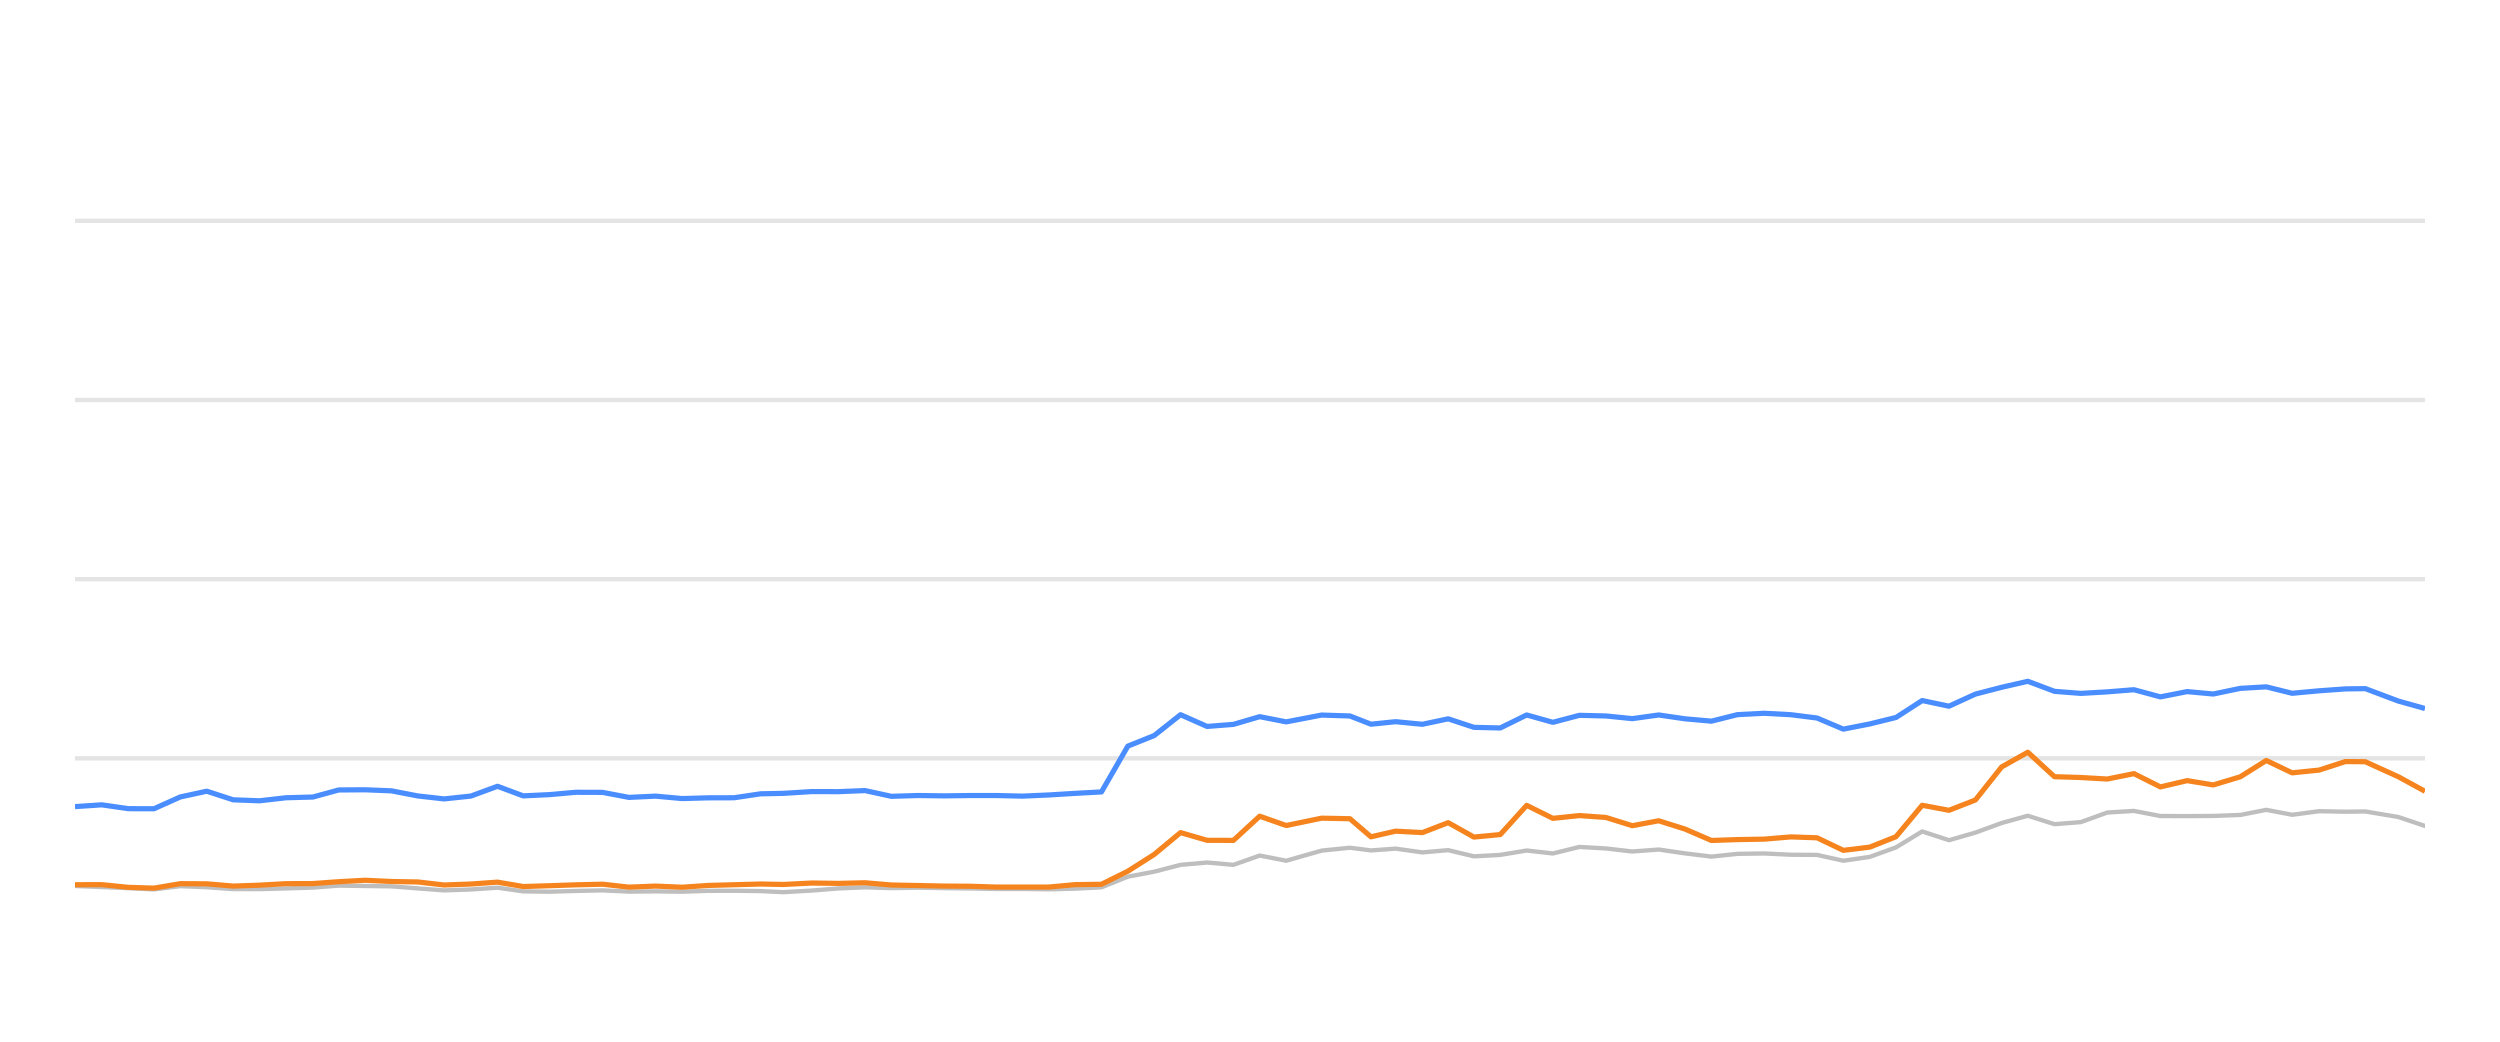
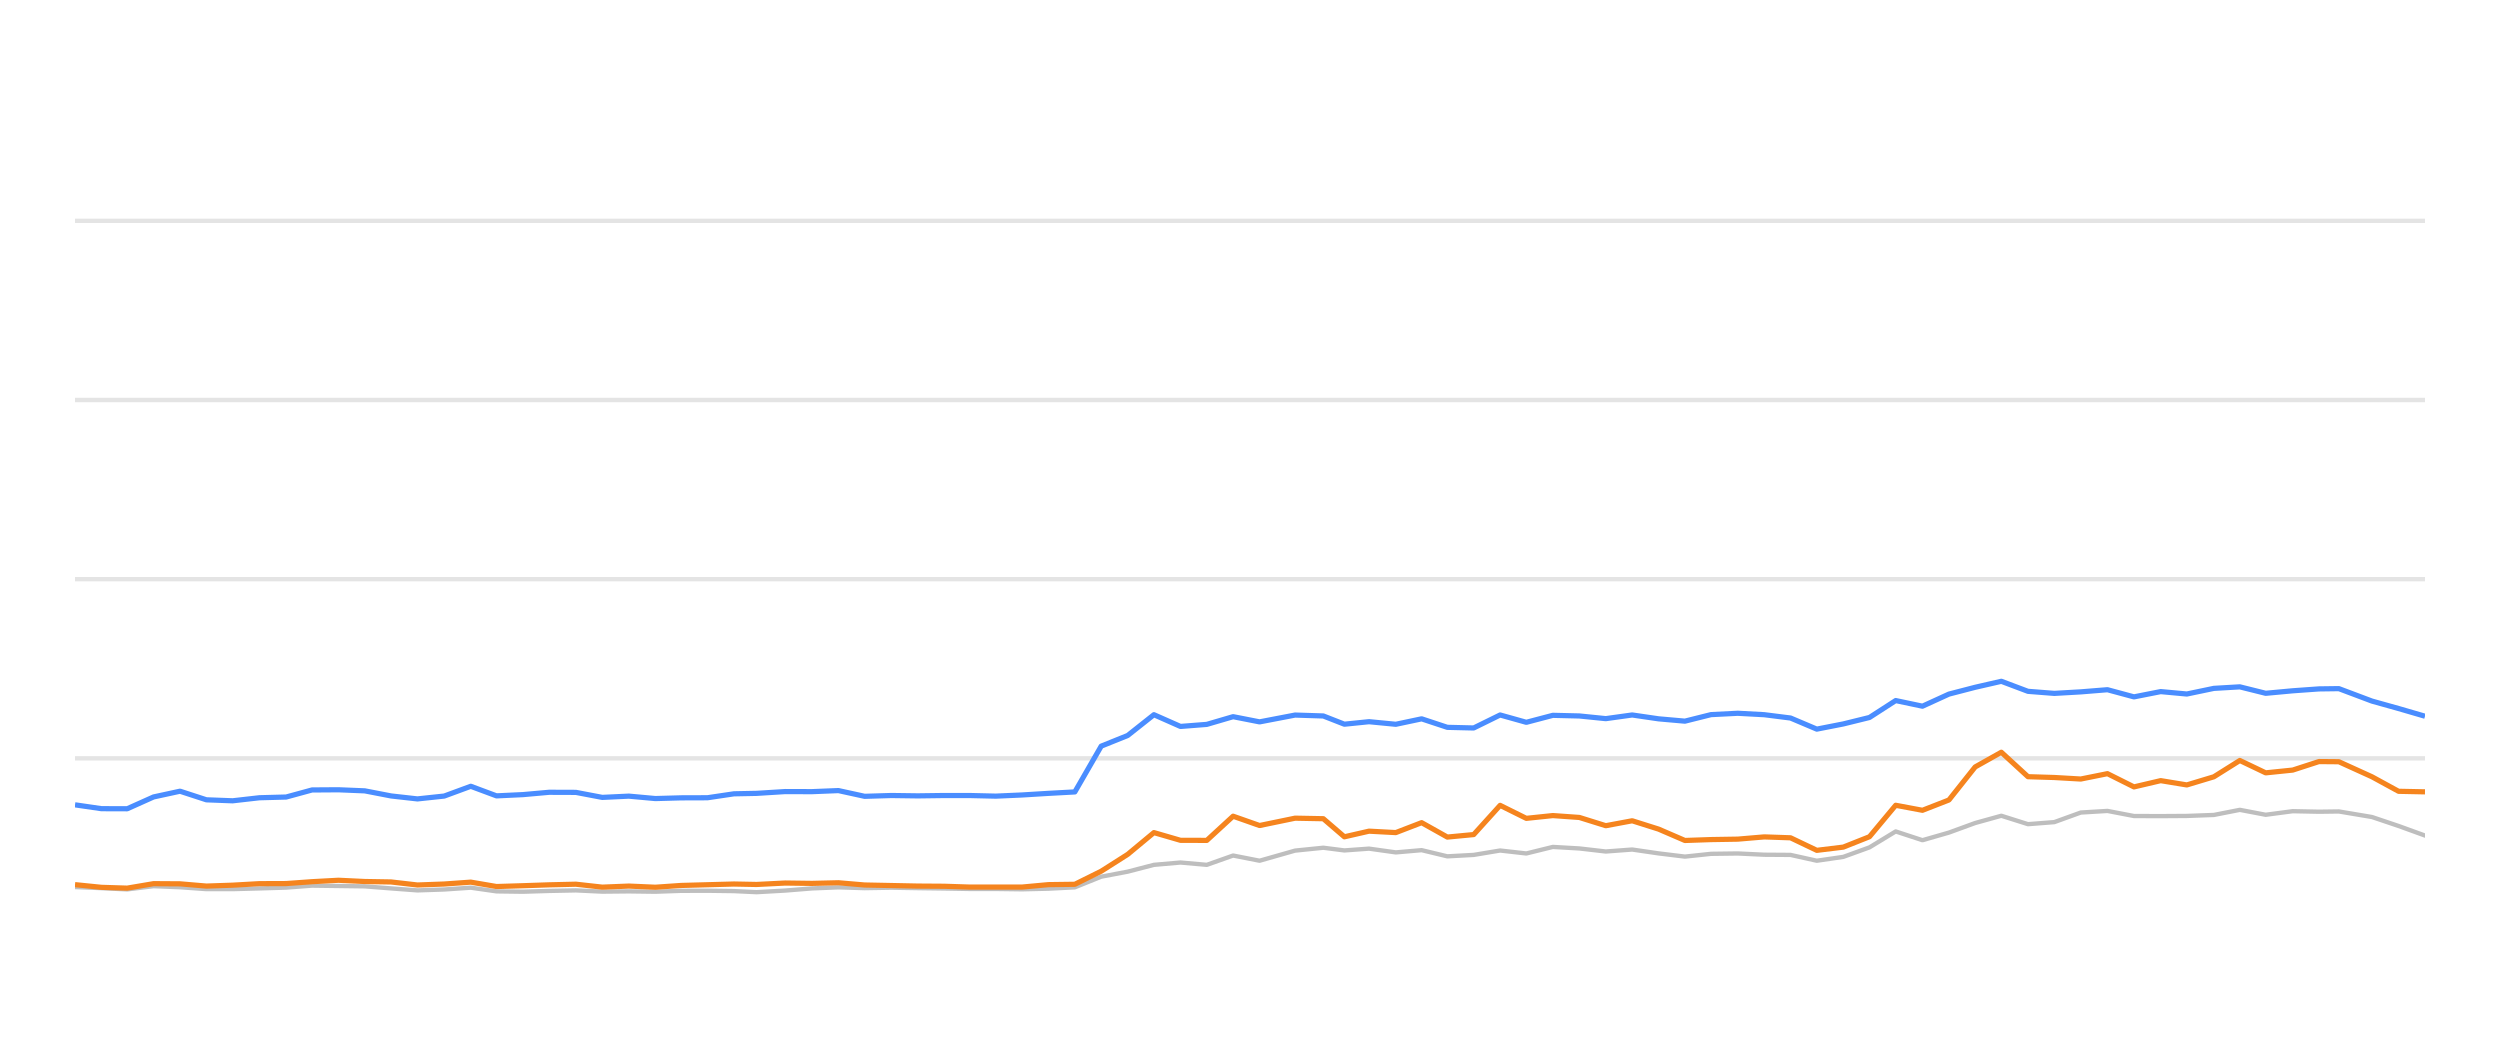
<svg xmlns="http://www.w3.org/2000/svg" width="288pt" height="120pt" viewBox="0 0 288 120" version="1.1">
  <defs>
    <style type="text/css">*{stroke-linejoin: round; stroke-linecap: butt}</style>
  </defs>
  <g id="figure_1">
    <g id="patch_1">
      <path d="M 0 120  L 288 120  L 288 0  L 0 0  L 0 120  z " style="fill: none; opacity: 0" />
    </g>
    <g id="axes_1">
      <g id="patch_2">
        <path d="M 8.64 108  L 279.36 108  L 279.36 4.8  L 8.64 4.8  L 8.64 108  z " style="fill: none" />
      </g>
      <g id="matplotlib.axis_1" />
      <g id="matplotlib.axis_2" />
      <g id="line2d_1">
-         <path d="M 8.64 87.36  L 279.36 87.36  " clip-path="url(#p62daa0c1a9)" style="fill: none; stroke: #b2b2b2; stroke-opacity: 0.35; stroke-width: 0.5; stroke-linecap: square" />
+         <path d="M 8.64 87.36  L 279.36 87.36  " clip-path="url(#p0b79d686b4)" style="fill: none; stroke: #b2b2b2; stroke-opacity: 0.35; stroke-width: 0.5; stroke-linecap: square" />
      </g>
      <g id="line2d_2">
-         <path d="M 8.64 66.72  L 279.36 66.72  " clip-path="url(#p62daa0c1a9)" style="fill: none; stroke: #b2b2b2; stroke-opacity: 0.35; stroke-width: 0.5; stroke-linecap: square" />
+         <path d="M 8.64 66.72  L 279.36 66.72  " clip-path="url(#p0b79d686b4)" style="fill: none; stroke: #b2b2b2; stroke-opacity: 0.35; stroke-width: 0.5; stroke-linecap: square" />
      </g>
      <g id="line2d_3">
-         <path d="M 8.64 46.08  L 279.36 46.08  " clip-path="url(#p62daa0c1a9)" style="fill: none; stroke: #b2b2b2; stroke-opacity: 0.35; stroke-width: 0.5; stroke-linecap: square" />
+         <path d="M 8.64 46.08  L 279.36 46.08  " clip-path="url(#p0b79d686b4)" style="fill: none; stroke: #b2b2b2; stroke-opacity: 0.35; stroke-width: 0.5; stroke-linecap: square" />
      </g>
      <g id="line2d_4">
-         <path d="M 8.64 25.44  L 279.36 25.44  " clip-path="url(#p62daa0c1a9)" style="fill: none; stroke: #b2b2b2; stroke-opacity: 0.35; stroke-width: 0.5; stroke-linecap: square" />
+         <path d="M 8.64 25.44  L 279.36 25.44  " clip-path="url(#p0b79d686b4)" style="fill: none; stroke: #b2b2b2; stroke-opacity: 0.35; stroke-width: 0.5; stroke-linecap: square" />
      </g>
      <g id="line2d_5">
-         <path d="M 8.64 102.066  L 11.723 102.19  L 14.768 102.314  L 17.736 102.458  L 20.774 102.087  L 23.82 102.21  L 26.858 102.427  L 29.881 102.427  L 32.965 102.345  L 36.044 102.252  L 39.027 102.025  L 42.067 102.066  L 45.1 102.107  L 48.136 102.345  L 51.166 102.572  L 54.254 102.468  L 57.31 102.262  L 60.275 102.685  L 63.321 102.726  L 66.337 102.634  L 69.418 102.572  L 72.454 102.716  L 75.518 102.685  L 78.57 102.726  L 81.545 102.623  L 84.573 102.613  L 87.621 102.654  L 90.229 102.778  L 93.53 102.592  L 96.602 102.345  L 99.655 102.221  L 102.678 102.314  L 105.756 102.262  L 108.801 102.314  L 111.836 102.355  L 114.73 102.407  L 117.783 102.407  L 120.816 102.448  L 123.846 102.376  L 126.888 102.221  L 129.925 100.993  L 132.975 100.415  L 135.997 99.63  L 139.054 99.362  L 142.088 99.63  L 145.118 98.557  L 148.168 99.156  L 152.256 97.99  L 155.51 97.659  L 157.934 97.969  L 160.774 97.763  L 163.858 98.196  L 166.832 97.938  L 169.795 98.65  L 172.83 98.485  L 175.874 97.979  L 178.891 98.32  L 181.948 97.566  L 185.003 97.742  L 188.043 98.093  L 191.085 97.866  L 194.124 98.31  L 197.159 98.681  L 200.168 98.361  L 203.248 98.32  L 206.297 98.464  L 209.324 98.485  L 212.349 99.156  L 215.403 98.712  L 218.418 97.618  L 221.437 95.781  L 224.519 96.792  L 227.567 95.915  L 230.591 94.811  L 233.603 93.975  L 236.674 94.945  L 239.708 94.708  L 242.756 93.604  L 245.829 93.418  L 248.882 94.006  L 251.961 94.016  L 254.971 93.996  L 258.084 93.882  L 261.075 93.294  L 264.055 93.862  L 267.17 93.449  L 270.191 93.511  L 272.484 93.48  L 276.298 94.12  L 279.36 95.152  " clip-path="url(#p62daa0c1a9)" style="fill: none; stroke: #bebebe; stroke-width: 0.5; stroke-linecap: round" />
+         <path d="M 8.64 102.19  L 11.685 102.314  L 14.653 102.458  L 17.692 102.087  L 20.738 102.21  L 23.777 102.427  L 26.8 102.427  L 29.885 102.345  L 32.964 102.252  L 35.947 102.025  L 38.988 102.066  L 42.021 102.107  L 45.058 102.345  L 48.089 102.572  L 51.177 102.468  L 54.233 102.262  L 57.198 102.685  L 60.245 102.726  L 63.262 102.634  L 66.343 102.572  L 69.38 102.716  L 72.444 102.685  L 75.496 102.726  L 78.472 102.623  L 81.5 102.613  L 84.549 102.654  L 87.157 102.778  L 90.458 102.592  L 93.531 102.345  L 96.585 102.221  L 99.608 102.314  L 102.686 102.262  L 105.731 102.314  L 108.767 102.355  L 111.662 102.407  L 114.715 102.407  L 117.748 102.448  L 120.779 102.376  L 123.822 102.221  L 126.859 100.993  L 129.91 100.415  L 132.932 99.63  L 135.989 99.362  L 139.024 99.63  L 142.054 98.557  L 145.104 99.156  L 149.193 97.99  L 152.448 97.659  L 154.872 97.969  L 157.712 97.763  L 160.797 98.196  L 163.771 97.938  L 166.734 98.65  L 169.77 98.485  L 172.814 97.979  L 175.832 98.32  L 178.889 97.566  L 181.945 97.742  L 184.985 98.093  L 188.028 97.866  L 191.067 98.31  L 194.102 98.681  L 197.112 98.361  L 200.193 98.32  L 203.242 98.464  L 206.27 98.485  L 209.295 99.156  L 212.349 98.712  L 215.364 97.618  L 218.384 95.781  L 221.467 96.792  L 224.515 95.915  L 227.54 94.811  L 230.552 93.975  L 233.623 94.945  L 236.657 94.708  L 239.706 93.604  L 242.779 93.418  L 245.833 94.006  L 248.912 94.016  L 251.922 93.996  L 255.037 93.882  L 258.028 93.294  L 261.008 93.862  L 264.124 93.449  L 267.145 93.511  L 269.438 93.48  L 273.253 94.12  L 276.315 95.152  L 279.36 96.256  " clip-path="url(#p0b79d686b4)" style="fill: none; stroke: #bebebe; stroke-width: 0.5; stroke-linecap: round" />
      </g>
      <g id="line2d_6">
-         <path d="M 8.64 92.922  L 11.723 92.716  L 14.768 93.16  L 17.736 93.17  L 20.774 91.808  L 23.82 91.147  L 26.858 92.138  L 29.881 92.252  L 32.965 91.901  L 36.044 91.818  L 39.027 91.003  L 42.067 90.982  L 45.1 91.106  L 48.136 91.694  L 51.166 92.035  L 54.254 91.705  L 57.31 90.58  L 60.275 91.684  L 63.321 91.54  L 66.337 91.271  L 69.418 91.282  L 72.454 91.86  L 75.518 91.715  L 78.57 91.994  L 81.545 91.911  L 84.573 91.901  L 87.621 91.447  L 90.229 91.395  L 93.53 91.189  L 96.602 91.199  L 99.655 91.075  L 102.678 91.736  L 105.756 91.643  L 108.801 91.684  L 111.836 91.643  L 114.73 91.643  L 117.783 91.715  L 120.816 91.581  L 123.846 91.395  L 126.888 91.23  L 129.925 85.956  L 132.975 84.728  L 135.997 82.334  L 139.054 83.686  L 142.088 83.449  L 145.118 82.561  L 148.168 83.16  L 152.256 82.375  L 155.51 82.479  L 157.934 83.428  L 160.774 83.139  L 163.858 83.438  L 166.832 82.809  L 169.795 83.789  L 172.83 83.862  L 175.874 82.365  L 178.891 83.211  L 181.948 82.406  L 185.003 82.479  L 188.043 82.788  L 191.085 82.365  L 194.124 82.809  L 197.159 83.077  L 200.168 82.324  L 203.248 82.169  L 206.297 82.334  L 209.324 82.716  L 212.349 83.996  L 215.403 83.397  L 218.418 82.654  L 221.437 80.704  L 224.519 81.354  L 227.567 79.961  L 230.591 79.176  L 233.603 78.485  L 236.674 79.641  L 239.708 79.878  L 242.756 79.703  L 245.829 79.455  L 248.882 80.28  L 251.961 79.672  L 254.971 79.95  L 258.084 79.3  L 261.075 79.125  L 264.055 79.868  L 267.17 79.579  L 270.191 79.362  L 272.484 79.331  L 276.298 80.766  L 279.36 81.622  " clip-path="url(#p62daa0c1a9)" style="fill: none; stroke: #4a8dff; stroke-width: 0.6" />
+         <path d="M 8.64 92.716  L 11.685 93.16  L 14.653 93.17  L 17.692 91.808  L 20.738 91.147  L 23.777 92.138  L 26.8 92.252  L 29.885 91.901  L 32.964 91.818  L 35.947 91.003  L 38.988 90.982  L 42.021 91.106  L 45.058 91.694  L 48.089 92.035  L 51.177 91.705  L 54.233 90.58  L 57.198 91.684  L 60.245 91.54  L 63.262 91.271  L 66.343 91.282  L 69.38 91.86  L 72.444 91.715  L 75.496 91.994  L 78.472 91.911  L 81.5 91.901  L 84.549 91.447  L 87.157 91.395  L 90.458 91.189  L 93.531 91.199  L 96.585 91.075  L 99.608 91.736  L 102.686 91.643  L 105.731 91.684  L 108.767 91.643  L 111.662 91.643  L 114.715 91.715  L 117.748 91.581  L 120.779 91.395  L 123.822 91.23  L 126.859 85.956  L 129.91 84.728  L 132.932 82.334  L 135.989 83.686  L 139.024 83.449  L 142.054 82.561  L 145.104 83.16  L 149.193 82.375  L 152.448 82.479  L 154.872 83.428  L 157.712 83.139  L 160.797 83.438  L 163.771 82.809  L 166.734 83.789  L 169.77 83.862  L 172.814 82.365  L 175.832 83.211  L 178.889 82.406  L 181.945 82.479  L 184.985 82.788  L 188.028 82.365  L 191.067 82.809  L 194.102 83.077  L 197.112 82.324  L 200.193 82.169  L 203.242 82.334  L 206.27 82.716  L 209.295 83.996  L 212.349 83.397  L 215.364 82.654  L 218.384 80.704  L 221.467 81.354  L 224.515 79.961  L 227.54 79.176  L 230.552 78.485  L 233.623 79.641  L 236.657 79.878  L 239.706 79.703  L 242.779 79.455  L 245.833 80.28  L 248.912 79.672  L 251.922 79.95  L 255.037 79.3  L 258.028 79.125  L 261.008 79.868  L 264.124 79.579  L 267.145 79.362  L 269.438 79.331  L 273.253 80.766  L 276.315 81.622  L 279.36 82.51  " clip-path="url(#p0b79d686b4)" style="fill: none; stroke: #4a8dff; stroke-width: 0.6" />
      </g>
      <g id="line2d_7">
-         <path d="M 8.64 101.922  L 11.723 101.911  L 14.768 102.221  L 17.736 102.314  L 20.774 101.798  L 23.82 101.818  L 26.858 102.076  L 29.881 101.973  L 32.965 101.798  L 36.044 101.787  L 39.027 101.571  L 42.067 101.406  L 45.1 101.55  L 48.136 101.602  L 51.166 101.952  L 54.254 101.839  L 57.31 101.622  L 60.275 102.128  L 63.321 102.035  L 66.337 101.932  L 69.418 101.86  L 72.454 102.2  L 75.518 102.076  L 78.57 102.21  L 81.545 102.004  L 84.573 101.922  L 87.621 101.839  L 90.229 101.891  L 93.53 101.725  L 96.602 101.767  L 99.655 101.694  L 102.678 101.952  L 105.756 102.014  L 108.801 102.076  L 111.836 102.097  L 114.73 102.19  L 117.783 102.19  L 120.816 102.19  L 123.846 101.911  L 126.888 101.87  L 129.925 100.363  L 132.975 98.423  L 135.997 95.915  L 139.054 96.803  L 142.088 96.813  L 145.118 94.027  L 148.168 95.1  L 152.256 94.254  L 155.51 94.316  L 157.934 96.4  L 160.774 95.75  L 163.858 95.915  L 166.832 94.77  L 169.795 96.431  L 172.83 96.142  L 175.874 92.778  L 178.891 94.274  L 181.948 93.954  L 185.003 94.171  L 188.043 95.121  L 191.085 94.553  L 194.124 95.513  L 197.159 96.823  L 200.168 96.72  L 203.248 96.669  L 206.297 96.411  L 209.324 96.514  L 212.349 97.959  L 215.403 97.587  L 218.418 96.39  L 221.437 92.768  L 224.519 93.346  L 227.567 92.159  L 230.591 88.351  L 233.603 86.658  L 236.674 89.476  L 239.708 89.568  L 242.756 89.744  L 245.829 89.125  L 248.882 90.652  L 251.961 89.93  L 254.971 90.425  L 258.084 89.486  L 261.075 87.608  L 264.055 89.032  L 267.17 88.712  L 270.191 87.732  L 272.484 87.752  L 276.298 89.486  L 279.36 91.158  " clip-path="url(#p62daa0c1a9)" style="fill: none; stroke: #f5841e; stroke-width: 0.6" />
+         <path d="M 8.64 101.911  L 11.685 102.221  L 14.653 102.314  L 17.692 101.798  L 20.738 101.818  L 23.777 102.076  L 26.8 101.973  L 29.885 101.798  L 32.964 101.787  L 35.947 101.571  L 38.988 101.406  L 42.021 101.55  L 45.058 101.602  L 48.089 101.952  L 51.177 101.839  L 54.233 101.622  L 57.198 102.128  L 60.245 102.035  L 63.262 101.932  L 66.343 101.86  L 69.38 102.2  L 72.444 102.076  L 75.496 102.21  L 78.472 102.004  L 81.5 101.922  L 84.549 101.839  L 87.157 101.891  L 90.458 101.725  L 93.531 101.767  L 96.585 101.694  L 99.608 101.952  L 102.686 102.014  L 105.731 102.076  L 108.767 102.097  L 111.662 102.19  L 114.715 102.19  L 117.748 102.19  L 120.779 101.911  L 123.822 101.87  L 126.859 100.363  L 129.91 98.423  L 132.932 95.915  L 135.989 96.803  L 139.024 96.813  L 142.054 94.027  L 145.104 95.1  L 149.193 94.254  L 152.448 94.316  L 154.872 96.4  L 157.712 95.75  L 160.797 95.915  L 163.771 94.77  L 166.734 96.431  L 169.77 96.142  L 172.814 92.778  L 175.832 94.274  L 178.889 93.954  L 181.945 94.171  L 184.985 95.121  L 188.028 94.553  L 191.067 95.513  L 194.102 96.823  L 197.112 96.72  L 200.193 96.669  L 203.242 96.411  L 206.27 96.514  L 209.295 97.959  L 212.349 97.587  L 215.364 96.39  L 218.384 92.768  L 221.467 93.346  L 224.515 92.159  L 227.54 88.351  L 230.552 86.658  L 233.623 89.476  L 236.657 89.568  L 239.706 89.744  L 242.779 89.125  L 245.833 90.652  L 248.912 89.93  L 251.922 90.425  L 255.037 89.486  L 258.028 87.608  L 261.008 89.032  L 264.124 88.712  L 267.145 87.732  L 269.438 87.752  L 273.253 89.486  L 276.315 91.158  L 279.36 91.22  " clip-path="url(#p0b79d686b4)" style="fill: none; stroke: #f5841e; stroke-width: 0.6" />
      </g>
    </g>
  </g>
  <defs>
-     <clipPath id="p62daa0c1a9">
+     <clipPath id="p0b79d686b4">
      <rect x="8.64" y="4.8" width="270.72" height="103.2" />
    </clipPath>
  </defs>
</svg>
